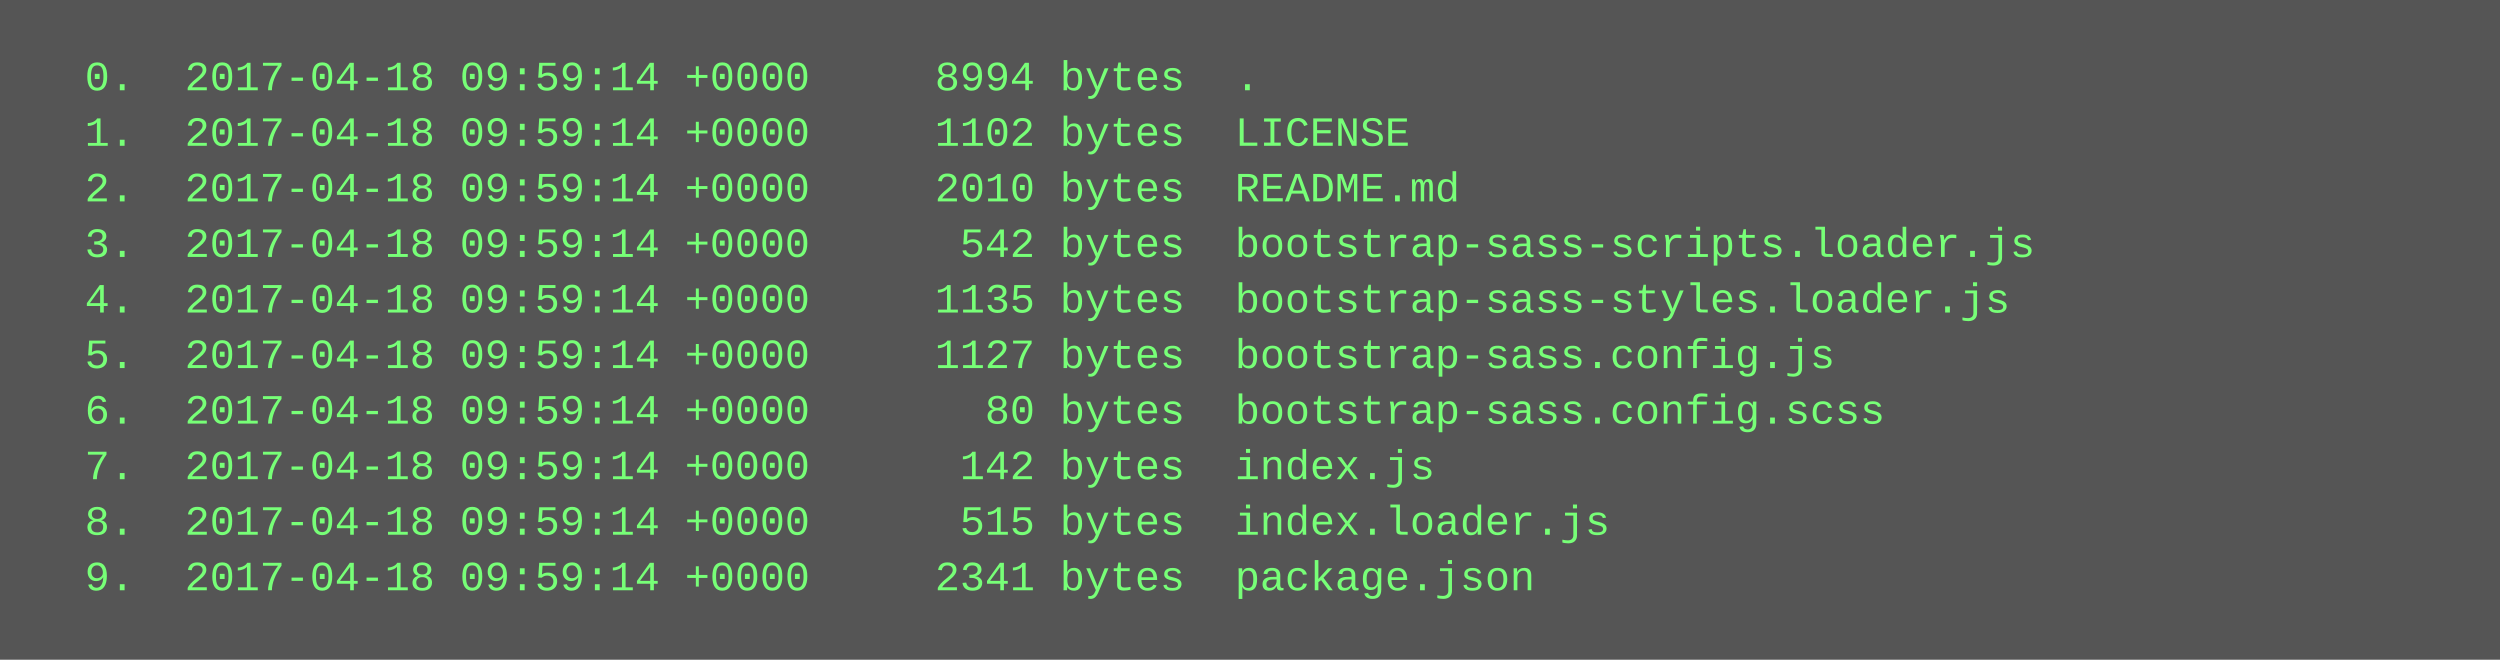
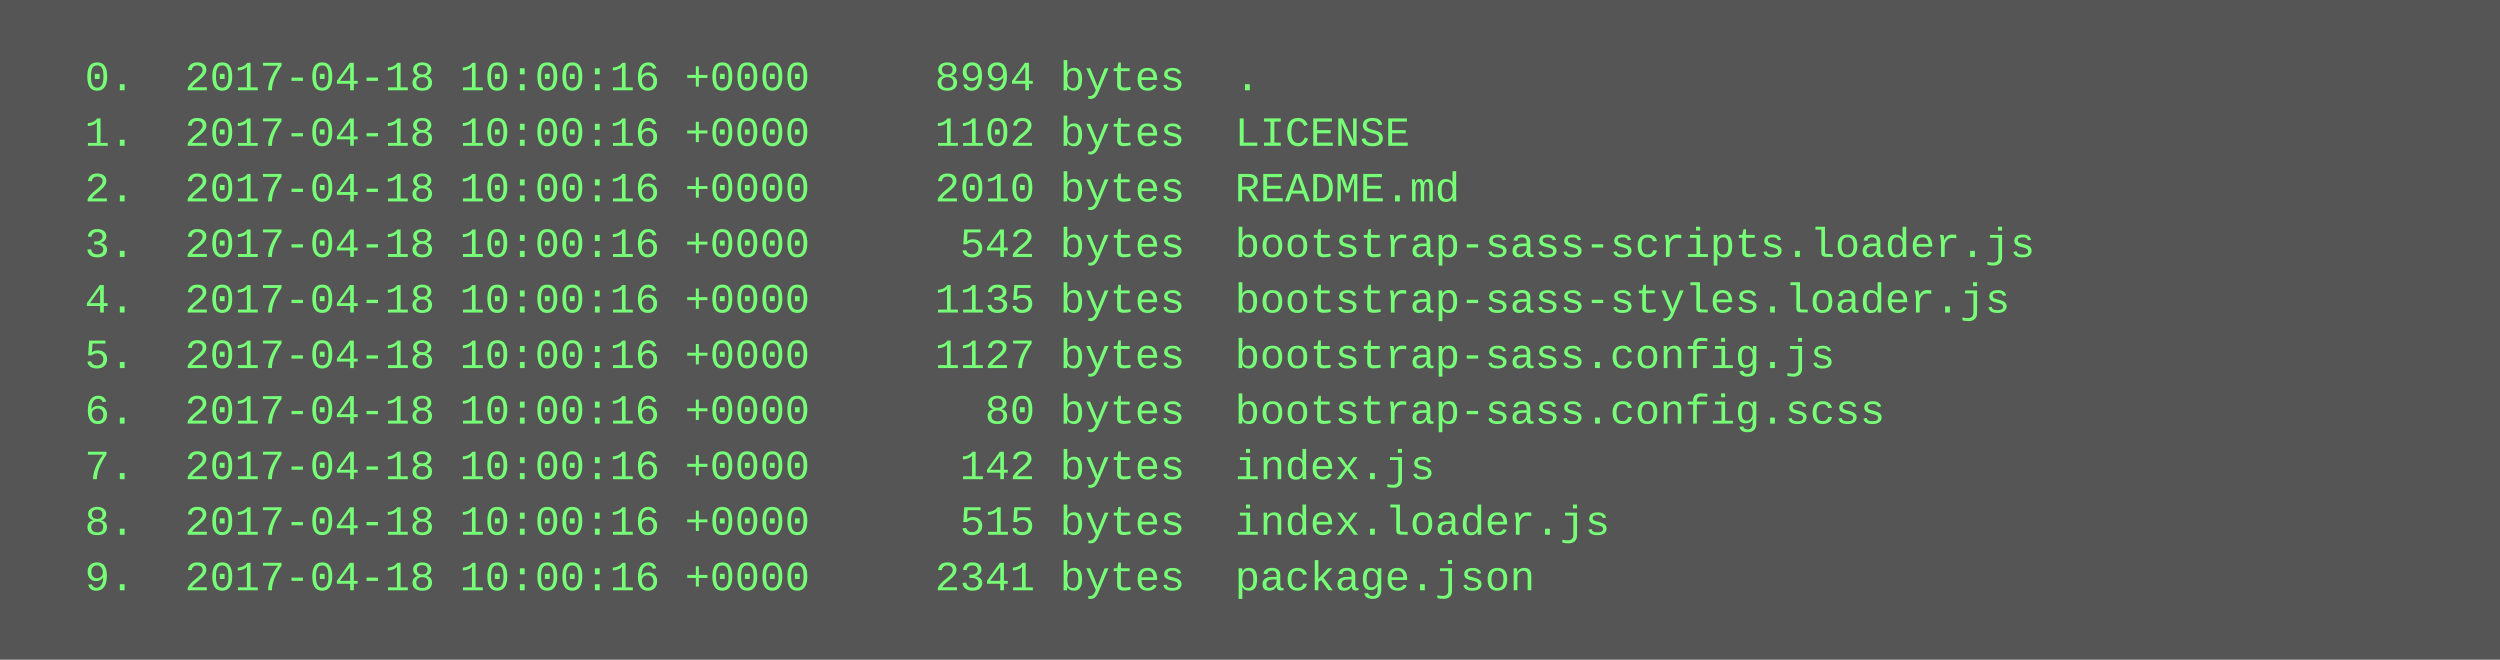
<svg xmlns="http://www.w3.org/2000/svg" height="190" width="720">
  <rect height="190" fill="#555" width="720" />
  <text fill="#7f7" font-family="Courier New" font-size="12" xml:space="preserve">
-     <tspan x="10" y="26">  0.  2017-04-18 09:59:14 +0000     8994 bytes  .</tspan>
-     <tspan x="10" y="42">  1.  2017-04-18 09:59:14 +0000     1102 bytes  LICENSE</tspan>
-     <tspan x="10" y="58">  2.  2017-04-18 09:59:14 +0000     2010 bytes  README.md</tspan>
-     <tspan x="10" y="74">  3.  2017-04-18 09:59:14 +0000      542 bytes  bootstrap-sass-scripts.loader.js</tspan>
-     <tspan x="10" y="90">  4.  2017-04-18 09:59:14 +0000     1135 bytes  bootstrap-sass-styles.loader.js</tspan>
-     <tspan x="10" y="106">  5.  2017-04-18 09:59:14 +0000     1127 bytes  bootstrap-sass.config.js</tspan>
-     <tspan x="10" y="122">  6.  2017-04-18 09:59:14 +0000       80 bytes  bootstrap-sass.config.scss</tspan>
-     <tspan x="10" y="138">  7.  2017-04-18 09:59:14 +0000      142 bytes  index.js</tspan>
-     <tspan x="10" y="154">  8.  2017-04-18 09:59:14 +0000      515 bytes  index.loader.js</tspan>
-     <tspan x="10" y="170">  9.  2017-04-18 09:59:14 +0000     2341 bytes  package.json</tspan>
+     <tspan x="10" y="26">  0.  2017-04-18 10:00:16 +0000     8994 bytes  .</tspan>
+     <tspan x="10" y="42">  1.  2017-04-18 10:00:16 +0000     1102 bytes  LICENSE</tspan>
+     <tspan x="10" y="58">  2.  2017-04-18 10:00:16 +0000     2010 bytes  README.md</tspan>
+     <tspan x="10" y="74">  3.  2017-04-18 10:00:16 +0000      542 bytes  bootstrap-sass-scripts.loader.js</tspan>
+     <tspan x="10" y="90">  4.  2017-04-18 10:00:16 +0000     1135 bytes  bootstrap-sass-styles.loader.js</tspan>
+     <tspan x="10" y="106">  5.  2017-04-18 10:00:16 +0000     1127 bytes  bootstrap-sass.config.js</tspan>
+     <tspan x="10" y="122">  6.  2017-04-18 10:00:16 +0000       80 bytes  bootstrap-sass.config.scss</tspan>
+     <tspan x="10" y="138">  7.  2017-04-18 10:00:16 +0000      142 bytes  index.js</tspan>
+     <tspan x="10" y="154">  8.  2017-04-18 10:00:16 +0000      515 bytes  index.loader.js</tspan>
+     <tspan x="10" y="170">  9.  2017-04-18 10:00:16 +0000     2341 bytes  package.json</tspan>
  </text>
</svg>
